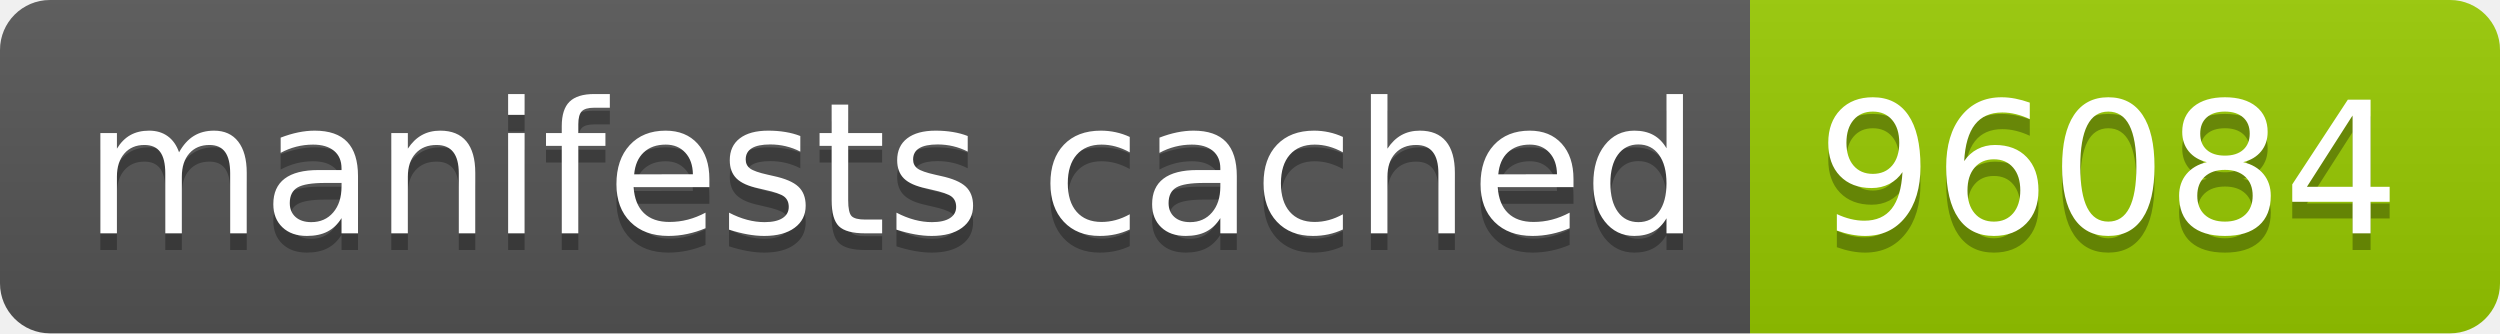
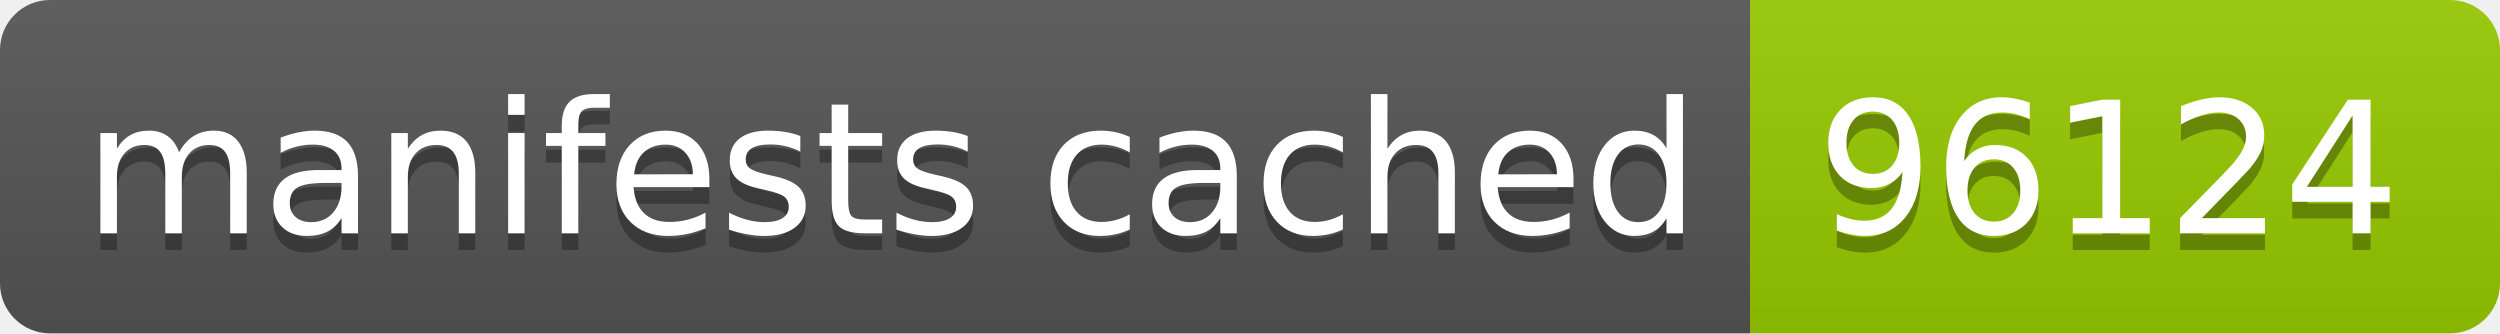
- <svg xmlns="http://www.w3.org/2000/svg" width="150" height="20" role="img" aria-label="manifests cached: 96084">
+ <svg xmlns="http://www.w3.org/2000/svg" width="150" height="20" role="img" aria-label="manifests cached: 96124">
  <linearGradient id="s" x2="0" y2="100%">
    <stop offset="0" stop-color="#bbb" stop-opacity=".1" />
    <stop offset="1" stop-opacity=".1" />
  </linearGradient>
  <clipPath id="r">
    <rect width="150" height="20" rx="3" fill="#fff" />
  </clipPath>
  <g clip-path="url(#r)">
    <rect width="105" height="20" fill="#555" />
    <rect x="105" width="45" height="20" fill="#97ca00" />
    <rect width="150" height="20" fill="url(#s)" />
  </g>
  <g fill="#fff" text-anchor="middle" font-family="Verdana,Geneva,DejaVu Sans,sans-serif" text-rendering="geometricPrecision" font-size="110">
    <text aria-hidden="true" x="535" y="150" fill="#010101" fill-opacity=".3" transform="scale(.1)" textLength="950">manifests cached</text>
    <text x="535" y="140" transform="scale(.1)" fill="#fff" textLength="950">manifests cached</text>
-     <text aria-hidden="true" x="1265" y="150" fill="#010101" fill-opacity=".3" transform="scale(.1)" textLength="350">96084</text>
-     <text x="1265" y="140" transform="scale(.1)" fill="#fff" textLength="350">96084</text>
+     <text aria-hidden="true" x="1265" y="150" fill="#010101" fill-opacity=".3" transform="scale(.1)" textLength="350">96124</text>
+     <text x="1265" y="140" transform="scale(.1)" fill="#fff" textLength="350">96124</text>
  </g>
</svg>
